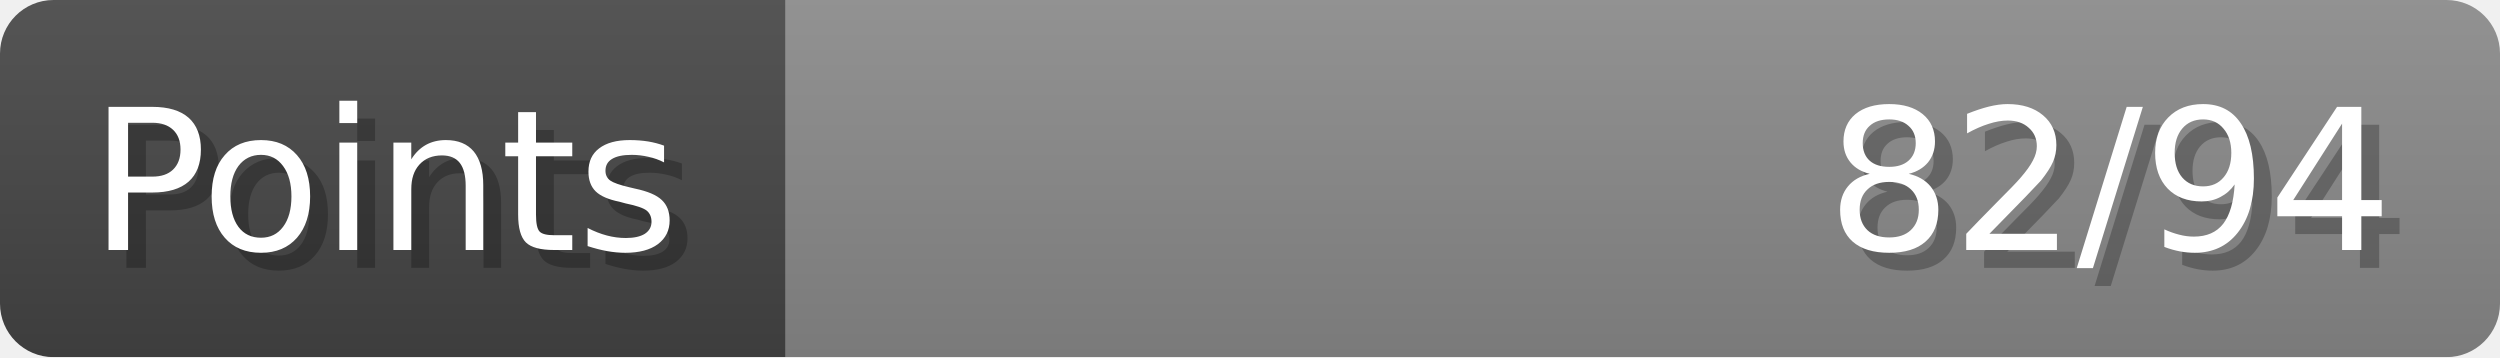
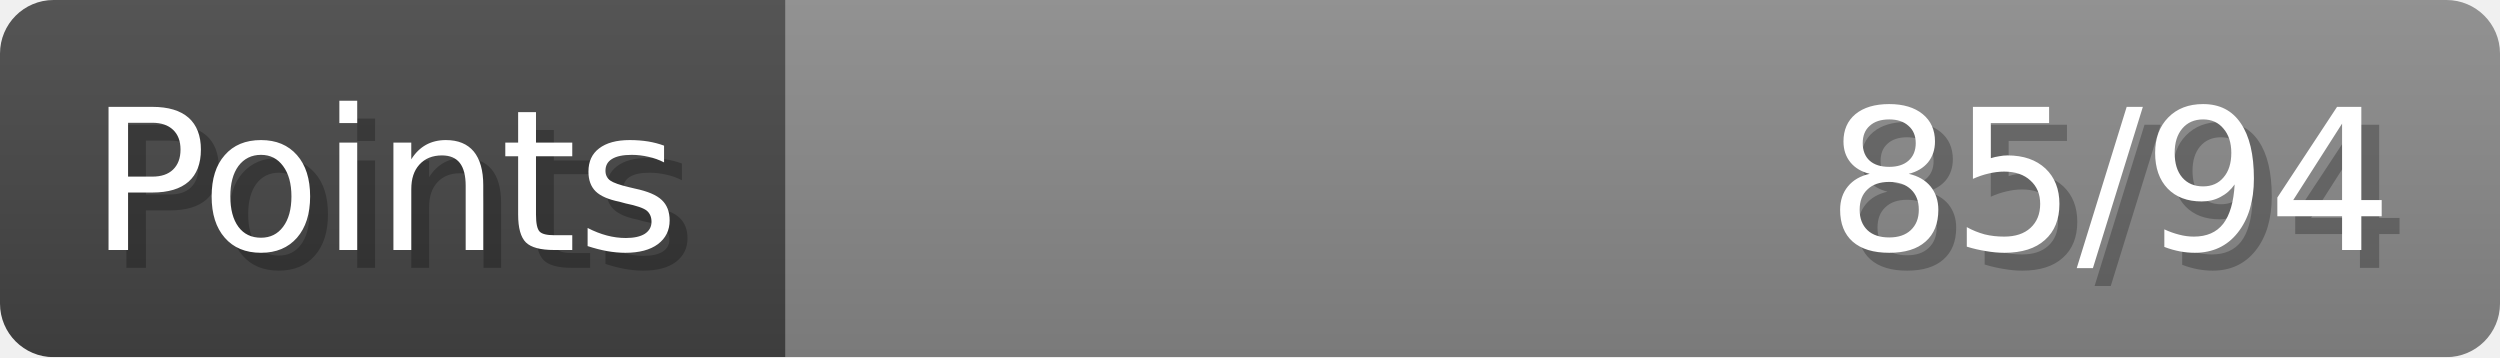
- <svg xmlns="http://www.w3.org/2000/svg" width="140px" height="20px" role="img" aria-label="Points: 82/94">
+ <svg xmlns="http://www.w3.org/2000/svg" width="140px" height="20px" role="img" aria-label="Points: 85/94">
  <linearGradient id="a" x2="0" y2="100%">
    <stop offset="0" stop-opacity=".1" stop-color="#EEE" />
    <stop offset="1" stop-opacity=".1" />
  </linearGradient>
  <mask id="m">
    <rect width="100%" height="100%" rx="3" fill="#FFF" />
  </mask>
  <g mask="url(#m)">
    <rect x="0" y="0" width="44" height="20" fill="#444" />
    <svg x="44" y="0" width="96" height="20">
      <rect width="100%" height="100%" fill="#888888" />
      <rect width="0%" height="100%" fill="#33CC11" transform="">
-         <animate attributeName="width" begin="0.5s" dur="600ms" from="0%" to="87%" repeatCount="1" fill="freeze" calcMode="spline" keyTimes="0; 1" keySplines="0.3, 0.61, 0.355, 1" />
+         <animate attributeName="width" begin="0.5s" dur="600ms" from="0%" to="90%" repeatCount="1" fill="freeze" calcMode="spline" keyTimes="0; 1" keySplines="0.3, 0.61, 0.355, 1" />
      </rect>
    </svg>
    <rect width="140" height="20" fill="url(#a)" />
  </g>
  <g aria-hidden="true" font-size="11" font-family="Verdana, DejaVu Sans, sans-serif" fill="#FFFFFF">
    <text x="6" y="15" fill="#000" opacity="0.25">Points</text>
    <text x="5" y="14">Points</text>
-     <text x="135" y="15" fill="#000" opacity="0.25" text-anchor="end">82/94</text>
-     <text x="134" y="14" text-anchor="end">82/94</text>
+     <text x="135" y="15" fill="#000" opacity="0.25" text-anchor="end">85/94</text>
+     <text x="134" y="14" text-anchor="end">85/94</text>
  </g>
</svg>
